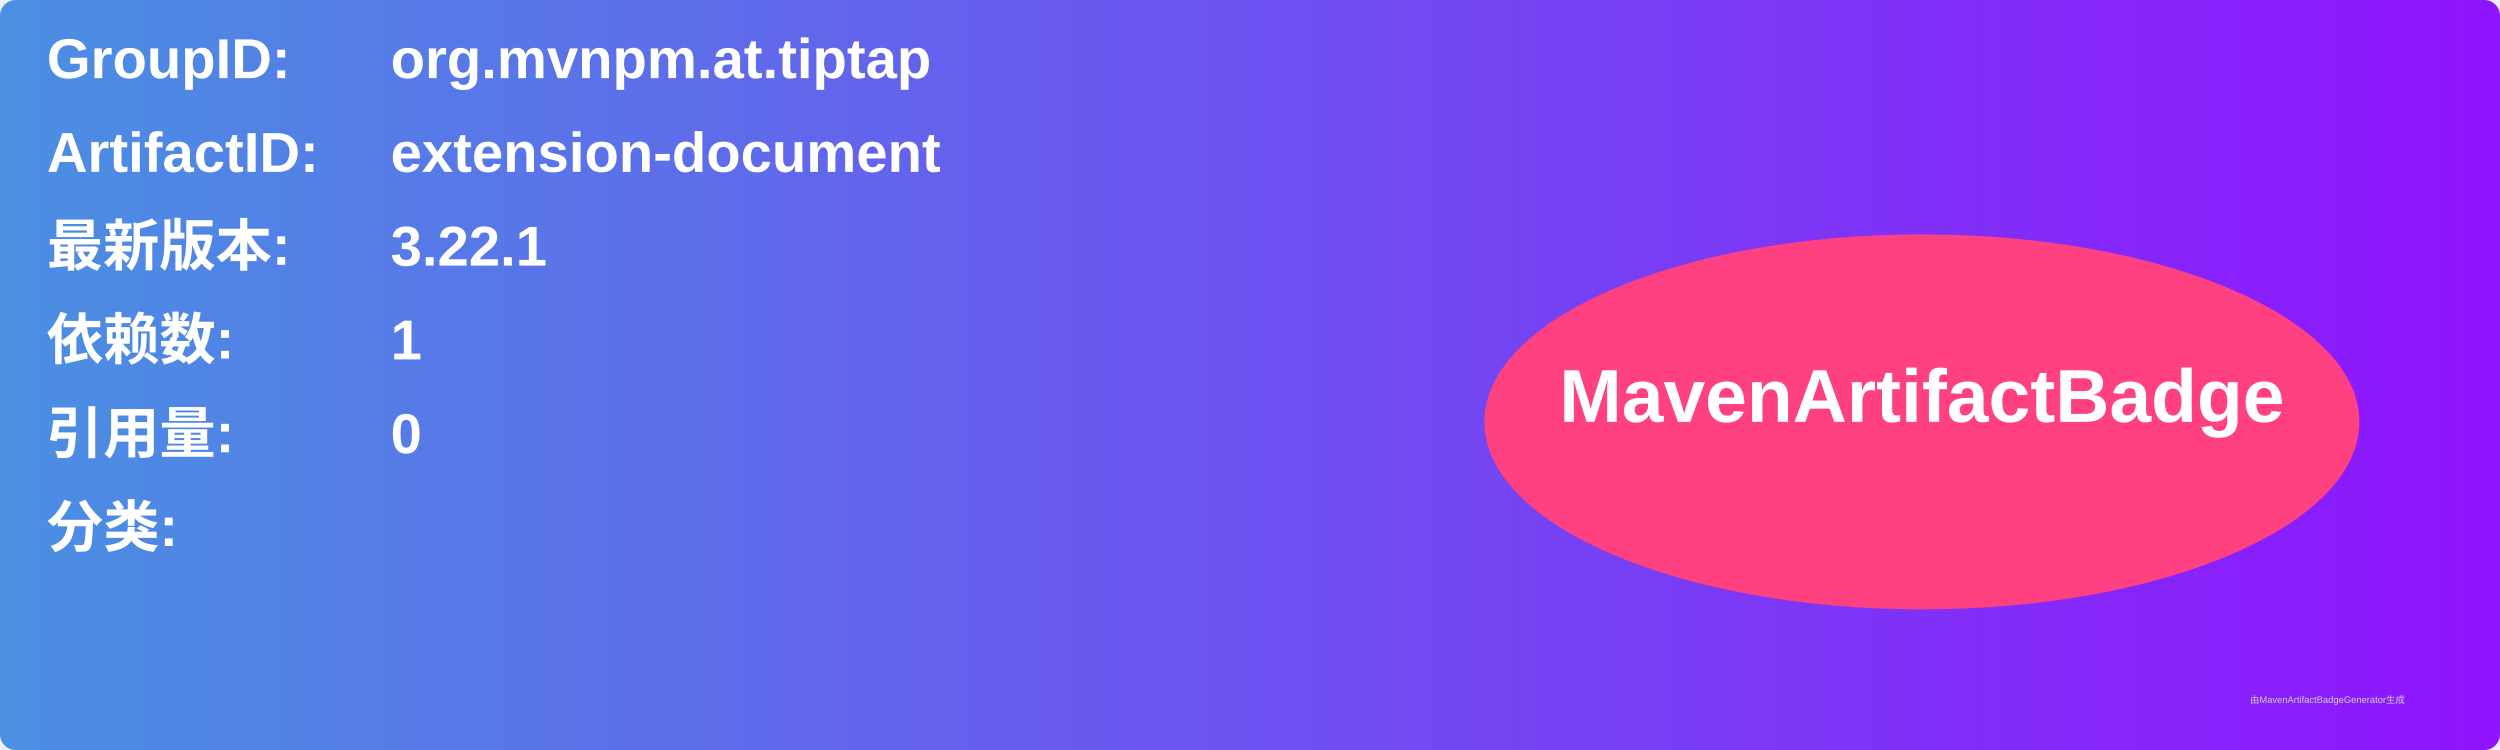
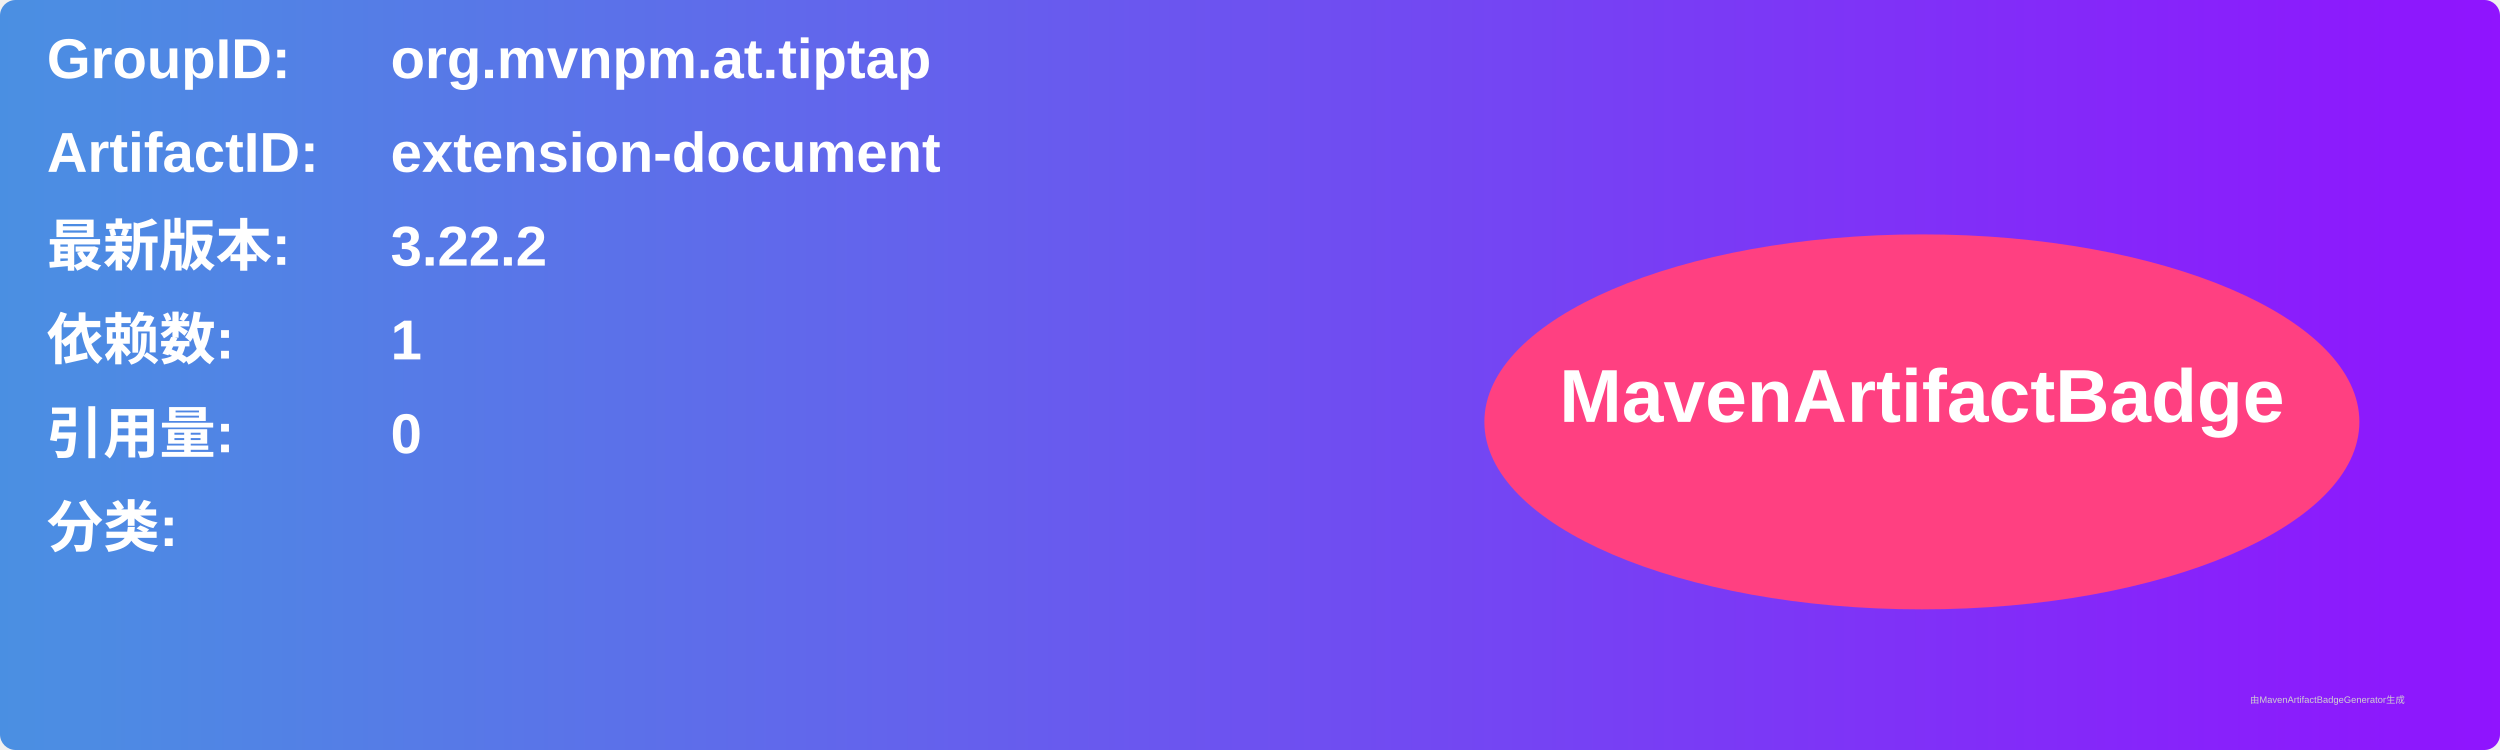
<svg xmlns="http://www.w3.org/2000/svg" width="800" height="240" viewBox="0 0 800 240">
  <linearGradient id="grad" x1="0%" y1="0%" x2="100%" y2="0%">
    <stop offset="0%" stop-color="#4a90e2" />
    <stop offset="100%" stop-color="#9013fe" />
  </linearGradient>
  <rect width="100%" height="100%" rx="5" ry="5" fill="url(#grad)" />
  <g transform="translate(15, 15)">
    <text x="0" y="10" font-family="Arial" font-size="18" fill="white" font-weight="bold" width="260">GroupID:</text>
    <text x="110" y="10" font-family="Arial" font-size="18" fill="white" font-weight="bold" width="460">org.mvnpm.at.tiptap</text>
    <text x="0" y="40" font-family="Arial" font-size="18" fill="white" font-weight="bold" width="260">ArtifactID:</text>
    <text x="110" y="40" font-family="Arial" font-size="18" fill="white" font-weight="bold" width="460">extension-document</text>
    <text x="0" y="70" font-family="Arial" font-size="18" fill="white" font-weight="bold">最新版本:</text>
    <text x="110" y="70" font-family="Arial" font-size="18" fill="white" font-weight="bold">
-       <tspan font-weight="bold">3.22.1</tspan>
+       <tspan font-weight="bold">3.22.2</tspan>
    </text>
    <text x="0" y="100" font-family="Arial" font-size="18" fill="white" font-weight="bold">依赖数: </text>
    <text x="110" y="100" font-family="Arial" font-size="18" fill="white">
      <tspan font-weight="bold">1</tspan>
    </text>
    <text x="0" y="130" font-family="Arial" font-size="18" fill="white" font-weight="bold">引用量: </text>
    <text x="110" y="130" font-family="Arial" font-size="18" fill="white">
      <tspan font-weight="bold">0</tspan>
    </text>
    <text x="0" y="160" font-family="Arial" font-size="18" fill="white" font-weight="bold">分类:</text>
    <text x="10" y="190" font-family="Arial" font-size="10" fill="white">
      <tspan font-weight="bold" />
    </text>
    <ellipse cx="600" cy="120" rx="140" ry="60" fill="#ff4081" />
    <text x="600" y="120" text-anchor="middle" font-family="Arial" font-size="24" fill="white" font-weight="bold">MavenArtifactBadge</text>
  </g>
  <text x="720" y="225" font-family="Arial" font-size="3" fill="#d0d0d0">由MavenArtifactBadgeGenerator生成</text>
</svg>
